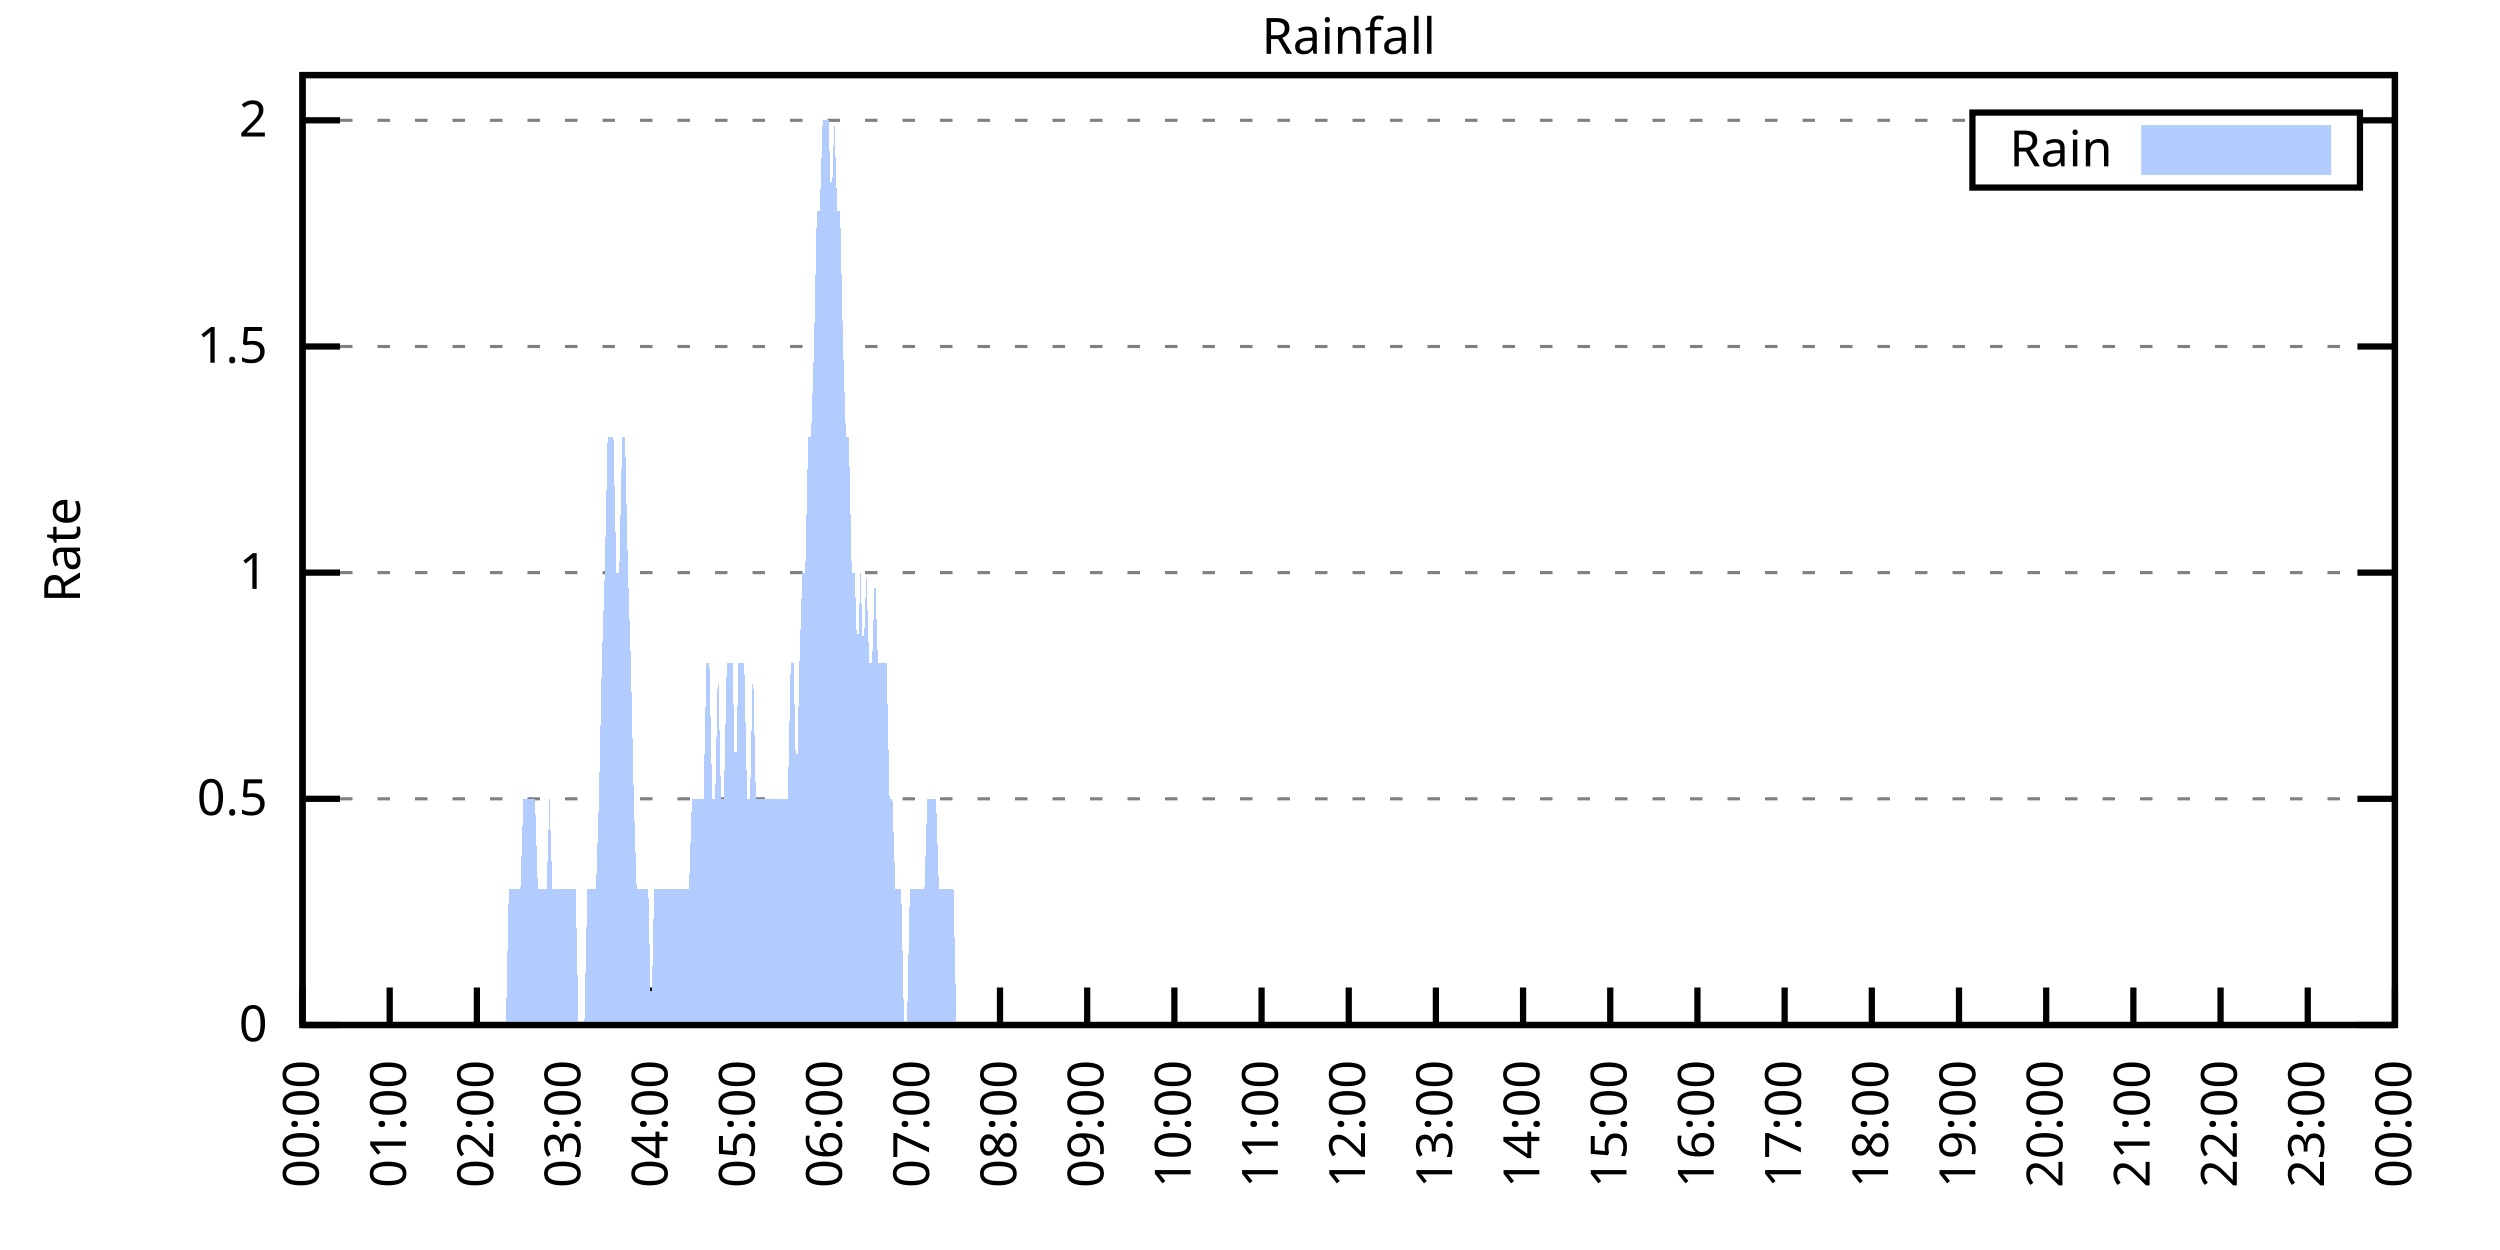
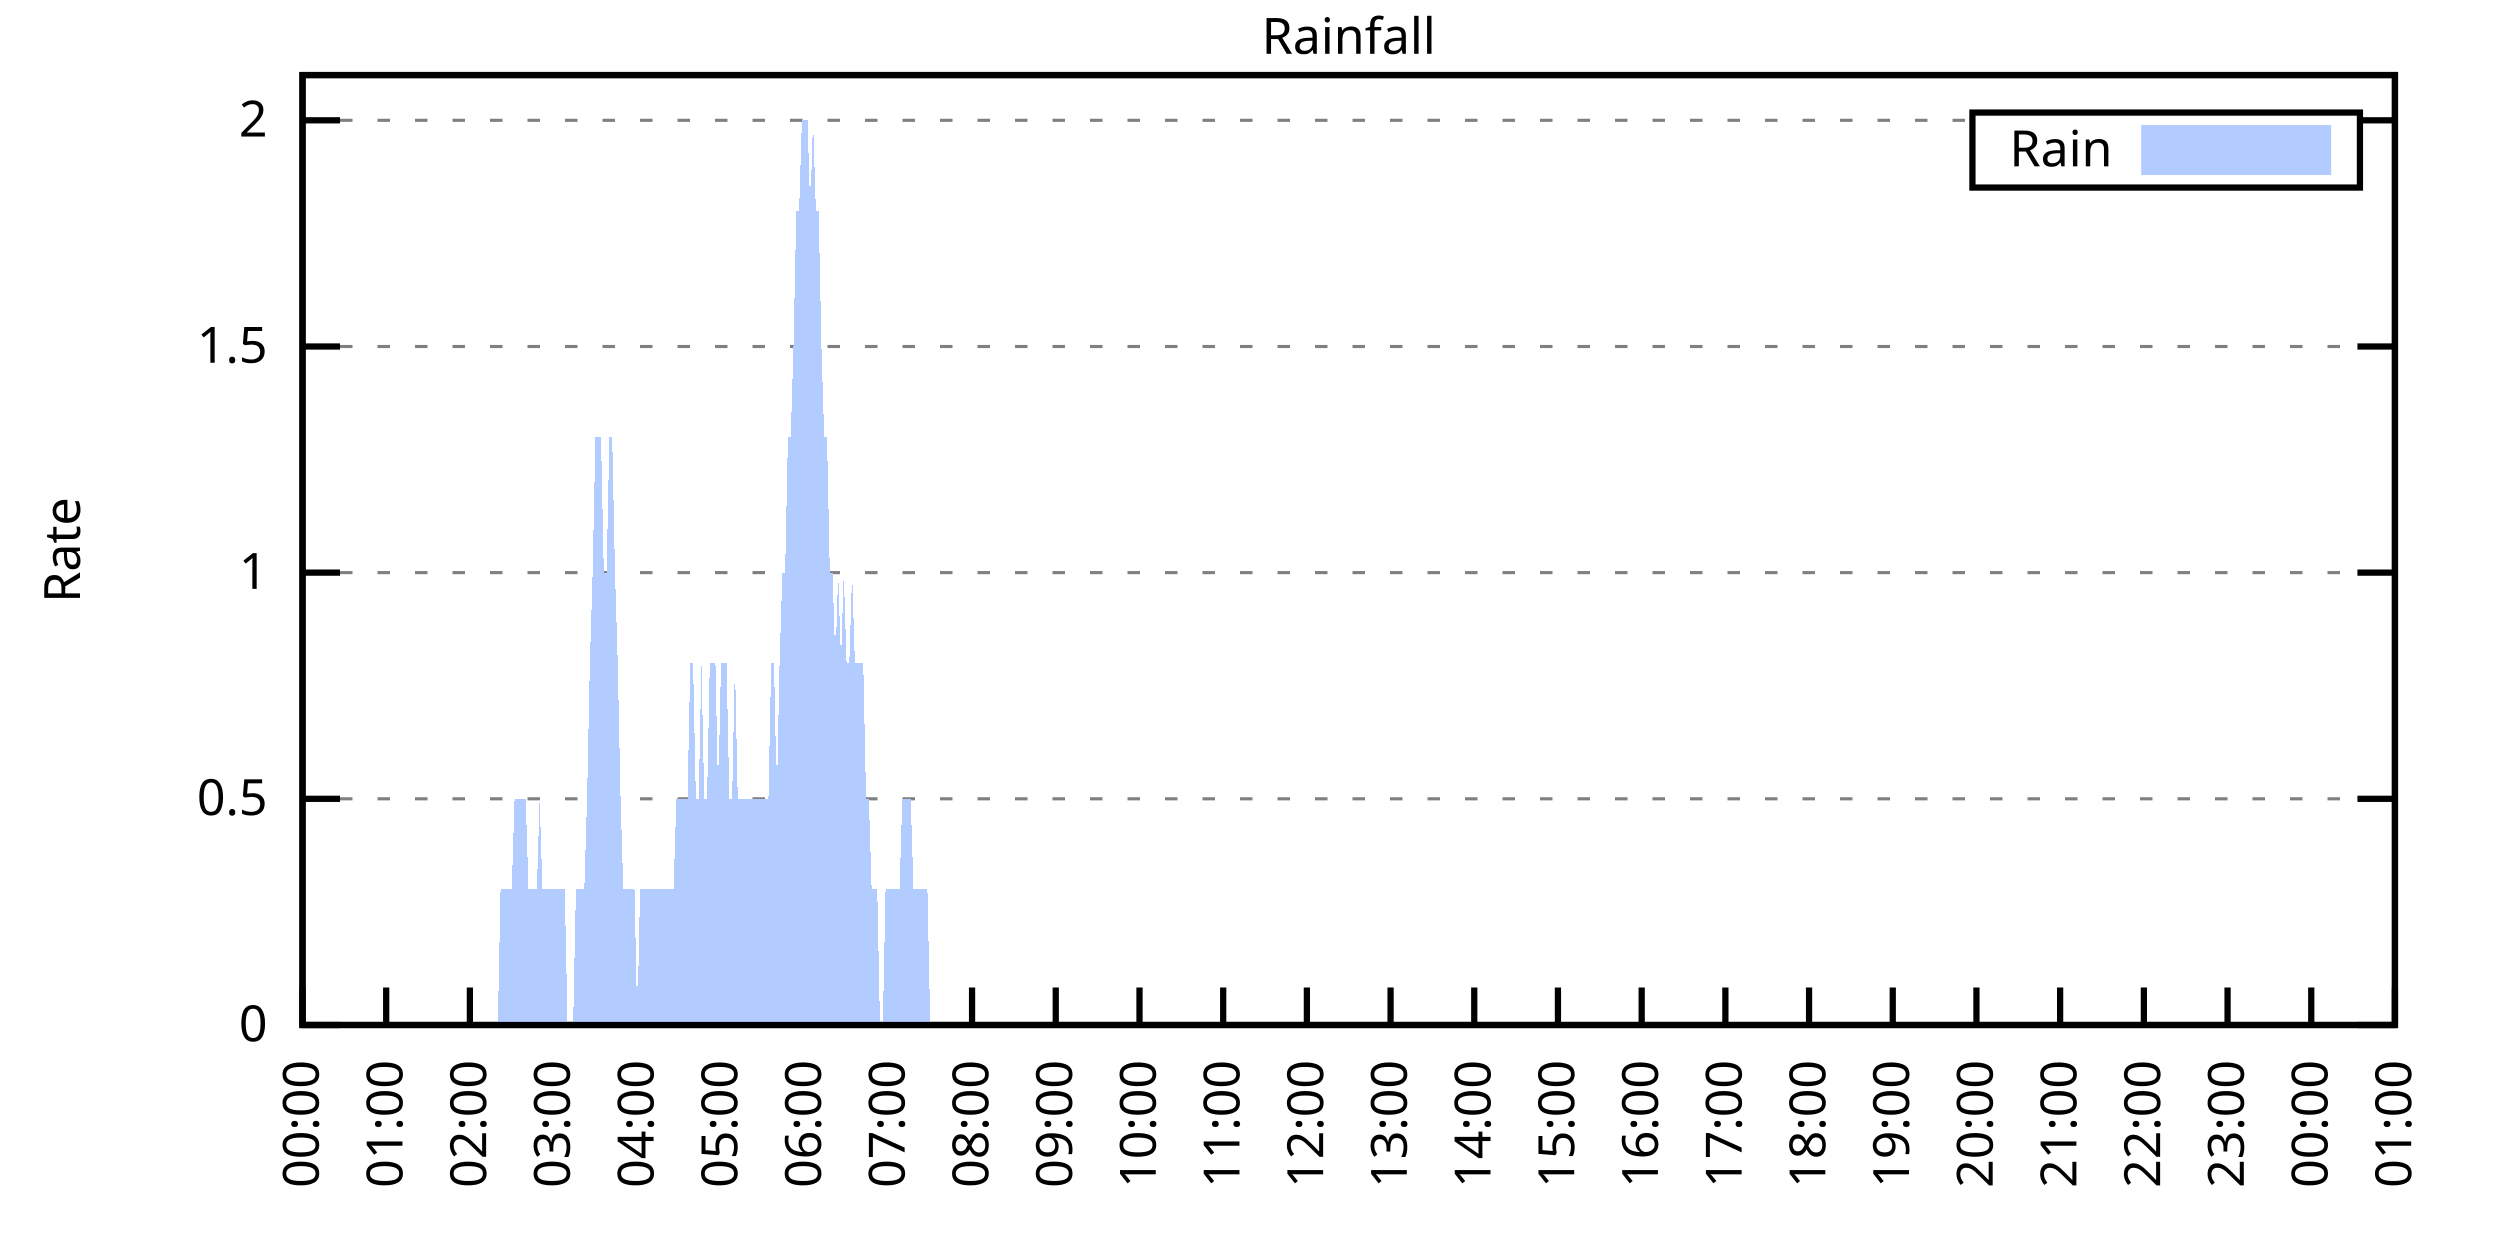
<svg xmlns="http://www.w3.org/2000/svg" xmlns:xlink="http://www.w3.org/1999/xlink" width="400" height="200" viewBox="0 0 400 200">
  <g id="gnuplot_canvas">
    <rect x="0" y="0" width="400" height="200" fill="none" />
    <defs>
      <circle id="gpDot" r="0.5" stroke-width="0.5" stroke="currentColor" />
      <path id="gpPt0" stroke-width="0.333" stroke="currentColor" d="M-1,0 h2 M0,-1 v2" />
      <path id="gpPt1" stroke-width="0.333" stroke="currentColor" d="M-1,-1 L1,1 M1,-1 L-1,1" />
      <path id="gpPt2" stroke-width="0.333" stroke="currentColor" d="M-1,0 L1,0 M0,-1 L0,1 M-1,-1 L1,1 M-1,1 L1,-1" />
      <rect id="gpPt3" stroke-width="0.333" stroke="currentColor" x="-1" y="-1" width="2" height="2" />
      <rect id="gpPt4" stroke-width="0.333" stroke="currentColor" fill="currentColor" x="-1" y="-1" width="2" height="2" />
      <circle id="gpPt5" stroke-width="0.333" stroke="currentColor" cx="0" cy="0" r="1" />
      <use xlink:href="#gpPt5" id="gpPt6" fill="currentColor" stroke="none" />
      <path id="gpPt7" stroke-width="0.333" stroke="currentColor" d="M0,-1.33 L-1.33,0.67 L1.33,0.67 z" />
      <use xlink:href="#gpPt7" id="gpPt8" fill="currentColor" stroke="none" />
      <use xlink:href="#gpPt7" id="gpPt9" stroke="currentColor" transform="rotate(180)" />
      <use xlink:href="#gpPt9" id="gpPt10" fill="currentColor" stroke="none" />
      <use xlink:href="#gpPt3" id="gpPt11" stroke="currentColor" transform="rotate(45)" />
      <use xlink:href="#gpPt11" id="gpPt12" fill="currentColor" stroke="none" />
      <path id="gpPt13" stroke-width="0.333" stroke="currentColor" d="M0,1.330 L1.265,0.411 L0.782,-1.067 L-0.782,-1.076 L-1.265,0.411 z" />
      <use xlink:href="#gpPt13" id="gpPt14" fill="currentColor" stroke="none" />
      <filter id="textbox" filterUnits="objectBoundingBox" x="0" y="0" height="1" width="1">
        <feFlood flood-color="white" flood-opacity="1" result="bgnd" />
        <feComposite in="SourceGraphic" in2="bgnd" operator="atop" />
      </filter>
      <filter id="greybox" filterUnits="objectBoundingBox" x="0" y="0" height="1" width="1">
        <feFlood flood-color="lightgrey" flood-opacity="1" result="grey" />
        <feComposite in="SourceGraphic" in2="grey" operator="atop" />
      </filter>
    </defs>
    <g fill="none" color="white" stroke="currentColor" stroke-width="1.00" stroke-linecap="butt" stroke-linejoin="miter">
</g>
    <g fill="none" color="black" stroke="currentColor" stroke-width="1.00" stroke-linecap="butt" stroke-linejoin="miter">
      <g stroke="none" shape-rendering="crispEdges">
        <polygon fill="rgb(255, 255, 255)" points="48.40,164.00 383.18,164.00 383.18,12.02 48.40,12.02 " />
      </g>
    </g>
    <g fill="none" color="black" stroke="currentColor" stroke-width="1.00" stroke-linecap="butt" stroke-linejoin="miter">
</g>
    <g fill="none" color="black" stroke="black" stroke-width="0.50" stroke-linecap="butt" stroke-linejoin="miter">
</g>
    <g fill="none" color="gray" stroke="currentColor" stroke-width="0.50" stroke-linecap="butt" stroke-linejoin="miter">
      <path stroke="gray" stroke-dasharray="2,4" class="gridline" d="M48.40,164.00 L383.19,164.00  " />
    </g>
    <g fill="none" color="gray" stroke="gray" stroke-width="1.00" stroke-linecap="butt" stroke-linejoin="miter">
</g>
    <g fill="none" color="black" stroke="currentColor" stroke-width="1.00" stroke-linecap="butt" stroke-linejoin="miter">
      <path stroke="black" d="M48.40,164.00 L54.40,164.00 M383.19,164.00 L377.19,164.00  " />
      <g transform="translate(42.80,166.60)" stroke="none" fill="black" font-family="Sans" font-size="8.00" text-anchor="end">
        <text>
          <tspan font-family="Sans"> 0</tspan>
        </text>
      </g>
    </g>
    <g fill="none" color="black" stroke="currentColor" stroke-width="1.00" stroke-linecap="butt" stroke-linejoin="miter">
</g>
    <g fill="none" color="black" stroke="black" stroke-width="0.50" stroke-linecap="butt" stroke-linejoin="miter">
</g>
    <g fill="none" color="gray" stroke="currentColor" stroke-width="0.50" stroke-linecap="butt" stroke-linejoin="miter">
      <path stroke="gray" stroke-dasharray="2,4" class="gridline" d="M48.40,127.81 L383.19,127.81  " />
    </g>
    <g fill="none" color="gray" stroke="gray" stroke-width="1.00" stroke-linecap="butt" stroke-linejoin="miter">
</g>
    <g fill="none" color="black" stroke="currentColor" stroke-width="1.00" stroke-linecap="butt" stroke-linejoin="miter">
      <path stroke="black" d="M48.40,127.81 L54.40,127.81 M383.19,127.81 L377.19,127.81  " />
      <g transform="translate(42.80,130.41)" stroke="none" fill="black" font-family="Sans" font-size="8.00" text-anchor="end">
        <text>
          <tspan font-family="Sans"> 0.5</tspan>
        </text>
      </g>
    </g>
    <g fill="none" color="black" stroke="currentColor" stroke-width="1.00" stroke-linecap="butt" stroke-linejoin="miter">
</g>
    <g fill="none" color="black" stroke="black" stroke-width="0.50" stroke-linecap="butt" stroke-linejoin="miter">
</g>
    <g fill="none" color="gray" stroke="currentColor" stroke-width="0.50" stroke-linecap="butt" stroke-linejoin="miter">
      <path stroke="gray" stroke-dasharray="2,4" class="gridline" d="M48.40,91.62 L383.19,91.62  " />
    </g>
    <g fill="none" color="gray" stroke="gray" stroke-width="1.00" stroke-linecap="butt" stroke-linejoin="miter">
</g>
    <g fill="none" color="black" stroke="currentColor" stroke-width="1.00" stroke-linecap="butt" stroke-linejoin="miter">
      <path stroke="black" d="M48.40,91.62 L54.40,91.62 M383.19,91.62 L377.19,91.62  " />
      <g transform="translate(42.80,94.22)" stroke="none" fill="black" font-family="Sans" font-size="8.00" text-anchor="end">
        <text>
          <tspan font-family="Sans"> 1</tspan>
        </text>
      </g>
    </g>
    <g fill="none" color="black" stroke="currentColor" stroke-width="1.00" stroke-linecap="butt" stroke-linejoin="miter">
</g>
    <g fill="none" color="black" stroke="black" stroke-width="0.50" stroke-linecap="butt" stroke-linejoin="miter">
</g>
    <g fill="none" color="gray" stroke="currentColor" stroke-width="0.50" stroke-linecap="butt" stroke-linejoin="miter">
      <path stroke="gray" stroke-dasharray="2,4" class="gridline" d="M48.40,55.44 L383.19,55.44  " />
    </g>
    <g fill="none" color="gray" stroke="gray" stroke-width="1.00" stroke-linecap="butt" stroke-linejoin="miter">
</g>
    <g fill="none" color="black" stroke="currentColor" stroke-width="1.00" stroke-linecap="butt" stroke-linejoin="miter">
      <path stroke="black" d="M48.40,55.44 L54.40,55.44 M383.19,55.44 L377.19,55.44  " />
      <g transform="translate(42.80,58.04)" stroke="none" fill="black" font-family="Sans" font-size="8.00" text-anchor="end">
        <text>
          <tspan font-family="Sans"> 1.5</tspan>
        </text>
      </g>
    </g>
    <g fill="none" color="black" stroke="currentColor" stroke-width="1.00" stroke-linecap="butt" stroke-linejoin="miter">
</g>
    <g fill="none" color="black" stroke="black" stroke-width="0.50" stroke-linecap="butt" stroke-linejoin="miter">
</g>
    <g fill="none" color="gray" stroke="currentColor" stroke-width="0.50" stroke-linecap="butt" stroke-linejoin="miter">
      <path stroke="gray" stroke-dasharray="2,4" class="gridline" d="M48.40,19.25 L315.59,19.25 M377.59,19.25 L383.19,19.25  " />
    </g>
    <g fill="none" color="gray" stroke="gray" stroke-width="1.00" stroke-linecap="butt" stroke-linejoin="miter">
</g>
    <g fill="none" color="black" stroke="currentColor" stroke-width="1.00" stroke-linecap="butt" stroke-linejoin="miter">
      <path stroke="black" d="M48.40,19.25 L54.40,19.25 M383.19,19.25 L377.19,19.25  " />
      <g transform="translate(42.80,21.85)" stroke="none" fill="black" font-family="Sans" font-size="8.00" text-anchor="end">
        <text>
          <tspan font-family="Sans"> 2</tspan>
        </text>
      </g>
    </g>
    <g fill="none" color="black" stroke="currentColor" stroke-width="1.00" stroke-linecap="butt" stroke-linejoin="miter">
      <path stroke="black" d="M48.40,164.00 L48.40,158.00  " />
      <g transform="translate(51.00,169.60) rotate(270.00)" stroke="none" fill="black" font-family="Sans" font-size="8.00" text-anchor="end">
        <text>
          <tspan font-family="Sans">00:00</tspan>
        </text>
      </g>
    </g>
    <g fill="none" color="black" stroke="currentColor" stroke-width="1.00" stroke-linecap="butt" stroke-linejoin="miter">
-       <path stroke="black" d="M62.35,164.00 L62.35,158.00  " />
-       <g transform="translate(64.95,169.60) rotate(270.00)" stroke="none" fill="black" font-family="Sans" font-size="8.00" text-anchor="end">
+       <path stroke="black" d="M61.79,164.00 L61.79,158.00  " />
+       <g transform="translate(64.39,169.60) rotate(270.00)" stroke="none" fill="black" font-family="Sans" font-size="8.00" text-anchor="end">
        <text>
          <tspan font-family="Sans">01:00</tspan>
        </text>
      </g>
    </g>
    <g fill="none" color="black" stroke="currentColor" stroke-width="1.00" stroke-linecap="butt" stroke-linejoin="miter">
-       <path stroke="black" d="M76.30,164.00 L76.30,158.00  " />
-       <g transform="translate(78.90,169.60) rotate(270.00)" stroke="none" fill="black" font-family="Sans" font-size="8.00" text-anchor="end">
+       <path stroke="black" d="M75.18,164.00 L75.18,158.00  " />
+       <g transform="translate(77.78,169.60) rotate(270.00)" stroke="none" fill="black" font-family="Sans" font-size="8.00" text-anchor="end">
        <text>
          <tspan font-family="Sans">02:00</tspan>
        </text>
      </g>
    </g>
    <g fill="none" color="black" stroke="currentColor" stroke-width="1.00" stroke-linecap="butt" stroke-linejoin="miter">
-       <path stroke="black" d="M90.25,164.00 L90.25,158.00  " />
-       <g transform="translate(92.85,169.60) rotate(270.00)" stroke="none" fill="black" font-family="Sans" font-size="8.00" text-anchor="end">
+       <path stroke="black" d="M88.57,164.00 L88.57,158.00  " />
+       <g transform="translate(91.17,169.60) rotate(270.00)" stroke="none" fill="black" font-family="Sans" font-size="8.00" text-anchor="end">
        <text>
          <tspan font-family="Sans">03:00</tspan>
        </text>
      </g>
    </g>
    <g fill="none" color="black" stroke="currentColor" stroke-width="1.00" stroke-linecap="butt" stroke-linejoin="miter">
-       <path stroke="black" d="M104.20,164.00 L104.20,158.00  " />
-       <g transform="translate(106.80,169.60) rotate(270.00)" stroke="none" fill="black" font-family="Sans" font-size="8.00" text-anchor="end">
+       <path stroke="black" d="M101.97,164.00 L101.97,158.00  " />
+       <g transform="translate(104.57,169.60) rotate(270.00)" stroke="none" fill="black" font-family="Sans" font-size="8.00" text-anchor="end">
        <text>
          <tspan font-family="Sans">04:00</tspan>
        </text>
      </g>
    </g>
    <g fill="none" color="black" stroke="currentColor" stroke-width="1.00" stroke-linecap="butt" stroke-linejoin="miter">
-       <path stroke="black" d="M118.15,164.00 L118.15,158.00  " />
-       <g transform="translate(120.75,169.60) rotate(270.00)" stroke="none" fill="black" font-family="Sans" font-size="8.00" text-anchor="end">
+       <path stroke="black" d="M115.36,164.00 L115.36,158.00  " />
+       <g transform="translate(117.96,169.60) rotate(270.00)" stroke="none" fill="black" font-family="Sans" font-size="8.00" text-anchor="end">
        <text>
          <tspan font-family="Sans">05:00</tspan>
        </text>
      </g>
    </g>
    <g fill="none" color="black" stroke="currentColor" stroke-width="1.00" stroke-linecap="butt" stroke-linejoin="miter">
-       <path stroke="black" d="M132.10,164.00 L132.10,158.00  " />
-       <g transform="translate(134.70,169.60) rotate(270.00)" stroke="none" fill="black" font-family="Sans" font-size="8.00" text-anchor="end">
+       <path stroke="black" d="M128.75,164.00 L128.75,158.00  " />
+       <g transform="translate(131.35,169.60) rotate(270.00)" stroke="none" fill="black" font-family="Sans" font-size="8.00" text-anchor="end">
        <text>
          <tspan font-family="Sans">06:00</tspan>
        </text>
      </g>
    </g>
    <g fill="none" color="black" stroke="currentColor" stroke-width="1.00" stroke-linecap="butt" stroke-linejoin="miter">
-       <path stroke="black" d="M146.05,164.00 L146.05,158.00  " />
-       <g transform="translate(148.65,169.60) rotate(270.00)" stroke="none" fill="black" font-family="Sans" font-size="8.00" text-anchor="end">
+       <path stroke="black" d="M142.14,164.00 L142.14,158.00  " />
+       <g transform="translate(144.74,169.60) rotate(270.00)" stroke="none" fill="black" font-family="Sans" font-size="8.00" text-anchor="end">
        <text>
          <tspan font-family="Sans">07:00</tspan>
        </text>
      </g>
    </g>
    <g fill="none" color="black" stroke="currentColor" stroke-width="1.00" stroke-linecap="butt" stroke-linejoin="miter">
-       <path stroke="black" d="M160.00,164.00 L160.00,158.00  " />
-       <g transform="translate(162.60,169.60) rotate(270.00)" stroke="none" fill="black" font-family="Sans" font-size="8.00" text-anchor="end">
+       <path stroke="black" d="M155.53,164.00 L155.53,158.00  " />
+       <g transform="translate(158.13,169.60) rotate(270.00)" stroke="none" fill="black" font-family="Sans" font-size="8.00" text-anchor="end">
        <text>
          <tspan font-family="Sans">08:00</tspan>
        </text>
      </g>
    </g>
    <g fill="none" color="black" stroke="currentColor" stroke-width="1.00" stroke-linecap="butt" stroke-linejoin="miter">
-       <path stroke="black" d="M173.95,164.00 L173.95,158.00  " />
-       <g transform="translate(176.55,169.60) rotate(270.00)" stroke="none" fill="black" font-family="Sans" font-size="8.00" text-anchor="end">
+       <path stroke="black" d="M168.92,164.00 L168.92,158.00  " />
+       <g transform="translate(171.52,169.60) rotate(270.00)" stroke="none" fill="black" font-family="Sans" font-size="8.00" text-anchor="end">
        <text>
          <tspan font-family="Sans">09:00</tspan>
        </text>
      </g>
    </g>
    <g fill="none" color="black" stroke="currentColor" stroke-width="1.00" stroke-linecap="butt" stroke-linejoin="miter">
-       <path stroke="black" d="M187.90,164.00 L187.90,158.00  " />
-       <g transform="translate(190.50,169.60) rotate(270.00)" stroke="none" fill="black" font-family="Sans" font-size="8.00" text-anchor="end">
+       <path stroke="black" d="M182.32,164.00 L182.32,158.00  " />
+       <g transform="translate(184.92,169.60) rotate(270.00)" stroke="none" fill="black" font-family="Sans" font-size="8.00" text-anchor="end">
        <text>
          <tspan font-family="Sans">10:00</tspan>
        </text>
      </g>
    </g>
    <g fill="none" color="black" stroke="currentColor" stroke-width="1.00" stroke-linecap="butt" stroke-linejoin="miter">
-       <path stroke="black" d="M201.85,164.00 L201.85,158.00  " />
-       <g transform="translate(204.45,169.60) rotate(270.00)" stroke="none" fill="black" font-family="Sans" font-size="8.00" text-anchor="end">
+       <path stroke="black" d="M195.71,164.00 L195.71,158.00  " />
+       <g transform="translate(198.31,169.60) rotate(270.00)" stroke="none" fill="black" font-family="Sans" font-size="8.00" text-anchor="end">
        <text>
          <tspan font-family="Sans">11:00</tspan>
        </text>
      </g>
    </g>
    <g fill="none" color="black" stroke="currentColor" stroke-width="1.00" stroke-linecap="butt" stroke-linejoin="miter">
-       <path stroke="black" d="M215.80,164.00 L215.80,158.00  " />
-       <g transform="translate(218.40,169.60) rotate(270.00)" stroke="none" fill="black" font-family="Sans" font-size="8.00" text-anchor="end">
+       <path stroke="black" d="M209.10,164.00 L209.10,158.00  " />
+       <g transform="translate(211.70,169.60) rotate(270.00)" stroke="none" fill="black" font-family="Sans" font-size="8.00" text-anchor="end">
        <text>
          <tspan font-family="Sans">12:00</tspan>
        </text>
      </g>
    </g>
    <g fill="none" color="black" stroke="currentColor" stroke-width="1.00" stroke-linecap="butt" stroke-linejoin="miter">
-       <path stroke="black" d="M229.74,164.00 L229.74,158.00  " />
-       <g transform="translate(232.34,169.60) rotate(270.00)" stroke="none" fill="black" font-family="Sans" font-size="8.00" text-anchor="end">
+       <path stroke="black" d="M222.49,164.00 L222.49,158.00  " />
+       <g transform="translate(225.09,169.60) rotate(270.00)" stroke="none" fill="black" font-family="Sans" font-size="8.00" text-anchor="end">
        <text>
          <tspan font-family="Sans">13:00</tspan>
        </text>
      </g>
    </g>
    <g fill="none" color="black" stroke="currentColor" stroke-width="1.00" stroke-linecap="butt" stroke-linejoin="miter">
-       <path stroke="black" d="M243.69,164.00 L243.69,158.00  " />
-       <g transform="translate(246.29,169.60) rotate(270.00)" stroke="none" fill="black" font-family="Sans" font-size="8.00" text-anchor="end">
+       <path stroke="black" d="M235.88,164.00 L235.88,158.00  " />
+       <g transform="translate(238.48,169.60) rotate(270.00)" stroke="none" fill="black" font-family="Sans" font-size="8.00" text-anchor="end">
        <text>
          <tspan font-family="Sans">14:00</tspan>
        </text>
      </g>
    </g>
    <g fill="none" color="black" stroke="currentColor" stroke-width="1.00" stroke-linecap="butt" stroke-linejoin="miter">
-       <path stroke="black" d="M257.64,164.00 L257.64,158.00  " />
-       <g transform="translate(260.24,169.60) rotate(270.00)" stroke="none" fill="black" font-family="Sans" font-size="8.00" text-anchor="end">
+       <path stroke="black" d="M249.27,164.00 L249.27,158.00  " />
+       <g transform="translate(251.87,169.60) rotate(270.00)" stroke="none" fill="black" font-family="Sans" font-size="8.00" text-anchor="end">
        <text>
          <tspan font-family="Sans">15:00</tspan>
        </text>
      </g>
    </g>
    <g fill="none" color="black" stroke="currentColor" stroke-width="1.00" stroke-linecap="butt" stroke-linejoin="miter">
-       <path stroke="black" d="M271.59,164.00 L271.59,158.00  " />
-       <g transform="translate(274.19,169.60) rotate(270.00)" stroke="none" fill="black" font-family="Sans" font-size="8.00" text-anchor="end">
+       <path stroke="black" d="M262.67,164.00 L262.67,158.00  " />
+       <g transform="translate(265.27,169.60) rotate(270.00)" stroke="none" fill="black" font-family="Sans" font-size="8.00" text-anchor="end">
        <text>
          <tspan font-family="Sans">16:00</tspan>
        </text>
      </g>
    </g>
    <g fill="none" color="black" stroke="currentColor" stroke-width="1.00" stroke-linecap="butt" stroke-linejoin="miter">
-       <path stroke="black" d="M285.54,164.00 L285.54,158.00  " />
-       <g transform="translate(288.14,169.60) rotate(270.00)" stroke="none" fill="black" font-family="Sans" font-size="8.00" text-anchor="end">
+       <path stroke="black" d="M276.06,164.00 L276.06,158.00  " />
+       <g transform="translate(278.66,169.60) rotate(270.00)" stroke="none" fill="black" font-family="Sans" font-size="8.00" text-anchor="end">
        <text>
          <tspan font-family="Sans">17:00</tspan>
        </text>
      </g>
    </g>
    <g fill="none" color="black" stroke="currentColor" stroke-width="1.00" stroke-linecap="butt" stroke-linejoin="miter">
-       <path stroke="black" d="M299.49,164.00 L299.49,158.00  " />
-       <g transform="translate(302.09,169.60) rotate(270.00)" stroke="none" fill="black" font-family="Sans" font-size="8.00" text-anchor="end">
+       <path stroke="black" d="M289.45,164.00 L289.45,158.00  " />
+       <g transform="translate(292.05,169.60) rotate(270.00)" stroke="none" fill="black" font-family="Sans" font-size="8.00" text-anchor="end">
        <text>
          <tspan font-family="Sans">18:00</tspan>
        </text>
      </g>
    </g>
    <g fill="none" color="black" stroke="currentColor" stroke-width="1.00" stroke-linecap="butt" stroke-linejoin="miter">
-       <path stroke="black" d="M313.44,164.00 L313.44,158.00  " />
-       <g transform="translate(316.04,169.60) rotate(270.00)" stroke="none" fill="black" font-family="Sans" font-size="8.00" text-anchor="end">
+       <path stroke="black" d="M302.84,164.00 L302.84,158.00  " />
+       <g transform="translate(305.44,169.60) rotate(270.00)" stroke="none" fill="black" font-family="Sans" font-size="8.00" text-anchor="end">
        <text>
          <tspan font-family="Sans">19:00</tspan>
        </text>
      </g>
    </g>
    <g fill="none" color="black" stroke="currentColor" stroke-width="1.00" stroke-linecap="butt" stroke-linejoin="miter">
-       <path stroke="black" d="M327.39,164.00 L327.39,158.00  " />
-       <g transform="translate(329.99,169.60) rotate(270.00)" stroke="none" fill="black" font-family="Sans" font-size="8.00" text-anchor="end">
+       <path stroke="black" d="M316.23,164.00 L316.23,158.00  " />
+       <g transform="translate(318.83,169.60) rotate(270.00)" stroke="none" fill="black" font-family="Sans" font-size="8.00" text-anchor="end">
        <text>
          <tspan font-family="Sans">20:00</tspan>
        </text>
      </g>
    </g>
    <g fill="none" color="black" stroke="currentColor" stroke-width="1.00" stroke-linecap="butt" stroke-linejoin="miter">
-       <path stroke="black" d="M341.34,164.00 L341.34,158.00  " />
-       <g transform="translate(343.94,169.60) rotate(270.00)" stroke="none" fill="black" font-family="Sans" font-size="8.00" text-anchor="end">
+       <path stroke="black" d="M329.62,164.00 L329.62,158.00  " />
+       <g transform="translate(332.22,169.60) rotate(270.00)" stroke="none" fill="black" font-family="Sans" font-size="8.00" text-anchor="end">
        <text>
          <tspan font-family="Sans">21:00</tspan>
        </text>
      </g>
    </g>
    <g fill="none" color="black" stroke="currentColor" stroke-width="1.00" stroke-linecap="butt" stroke-linejoin="miter">
-       <path stroke="black" d="M355.29,164.00 L355.29,158.00  " />
-       <g transform="translate(357.89,169.60) rotate(270.00)" stroke="none" fill="black" font-family="Sans" font-size="8.00" text-anchor="end">
+       <path stroke="black" d="M343.02,164.00 L343.02,158.00  " />
+       <g transform="translate(345.62,169.60) rotate(270.00)" stroke="none" fill="black" font-family="Sans" font-size="8.00" text-anchor="end">
        <text>
          <tspan font-family="Sans">22:00</tspan>
        </text>
      </g>
    </g>
    <g fill="none" color="black" stroke="currentColor" stroke-width="1.00" stroke-linecap="butt" stroke-linejoin="miter">
-       <path stroke="black" d="M369.24,164.00 L369.24,158.00  " />
-       <g transform="translate(371.84,169.60) rotate(270.00)" stroke="none" fill="black" font-family="Sans" font-size="8.00" text-anchor="end">
+       <path stroke="black" d="M356.41,164.00 L356.41,158.00  " />
+       <g transform="translate(359.01,169.60) rotate(270.00)" stroke="none" fill="black" font-family="Sans" font-size="8.00" text-anchor="end">
        <text>
          <tspan font-family="Sans">23:00</tspan>
+         </text>
+       </g>
+     </g>
+     <g fill="none" color="black" stroke="currentColor" stroke-width="1.00" stroke-linecap="butt" stroke-linejoin="miter">
+       <path stroke="black" d="M369.80,164.00 L369.80,158.00  " />
+       <g transform="translate(372.40,169.60) rotate(270.00)" stroke="none" fill="black" font-family="Sans" font-size="8.00" text-anchor="end">
+         <text>
+           <tspan font-family="Sans">00:00</tspan>
        </text>
      </g>
    </g>
    <g fill="none" color="black" stroke="currentColor" stroke-width="1.00" stroke-linecap="butt" stroke-linejoin="miter">
      <path stroke="black" d="M383.19,164.00 L383.19,158.00  " />
      <g transform="translate(385.79,169.60) rotate(270.00)" stroke="none" fill="black" font-family="Sans" font-size="8.00" text-anchor="end">
        <text>
-           <tspan font-family="Sans">00:00</tspan>
+           <tspan font-family="Sans">01:00</tspan>
        </text>
      </g>
    </g>
    <g fill="none" color="black" stroke="currentColor" stroke-width="1.00" stroke-linecap="butt" stroke-linejoin="miter">
</g>
    <g fill="none" color="black" stroke="currentColor" stroke-width="1.00" stroke-linecap="butt" stroke-linejoin="miter">
      <path stroke="black" d="M48.40,12.01 L48.40,164.00 L383.19,164.00 L383.19,12.01 L48.40,12.01 Z  " />
    </g>
    <g fill="none" color="black" stroke="currentColor" stroke-width="1.00" stroke-linecap="butt" stroke-linejoin="miter">
</g>
    <g fill="none" color="black" stroke="currentColor" stroke-width="1.00" stroke-linecap="butt" stroke-linejoin="miter">
      <path stroke="black" d="M315.59,30.01 L315.59,18.01 L377.59,18.01 L377.59,30.01 L315.59,30.01 Z  " />
    </g>
    <g id="Rainfall_plot_1">
      <g fill="none" color="white" stroke="black" stroke-width="2.00" stroke-linecap="butt" stroke-linejoin="miter">
</g>
      <g fill="none" color="black" stroke="currentColor" stroke-width="2.00" stroke-linecap="butt" stroke-linejoin="miter">
        <g transform="translate(337.99,26.61)" stroke="none" fill="black" font-family="Sans" font-size="8.00" text-anchor="end">
          <text>
            <tspan font-family="Sans">Rain</tspan>
          </text>
        </g>
      </g>
      <g fill="none" color="black" stroke="currentColor" stroke-width="2.00" stroke-linecap="butt" stroke-linejoin="miter">
        <g stroke="none" shape-rendering="crispEdges">
          <polygon fill="rgb(178, 204, 255)" points="343.59,27.01 371.99,27.01 371.99,21.01 343.59,21.01 " />
        </g>
        <path stroke="rgb(178, 204, 255)" d="M343.59,27.01 L371.99,27.01 L371.99,21.01 L343.59,21.01 L343.59,27.01 Z  " />
      </g>
      <g fill="none" color="black" stroke="currentColor" stroke-width="2.00" stroke-linecap="butt" stroke-linejoin="miter">
        <g stroke="none" shape-rendering="crispEdges">
-           <polygon fill="rgb(178, 204, 255)" points="48.86,164.00 49.33,164.00 49.79,164.00 50.26,164.00 50.72,164.00 51.19,164.00 51.65,164.00 52.12,164.00 52.58,164.00 53.05,164.00 53.51,164.00 53.98,164.00 54.44,164.00 54.91,164.00 55.37,164.00 55.84,164.00 56.30,164.00 56.77,164.00 57.23,164.00 57.70,164.00 58.16,164.00 58.63,164.00 59.09,164.00 59.56,164.00 60.02,164.00 60.49,164.00 60.95,164.00 61.42,164.00 61.88,164.00 62.35,164.00 62.81,164.00 63.28,164.00 63.74,164.00 64.21,164.00 64.67,164.00 65.14,164.00 65.60,164.00 66.07,164.00 66.53,164.00 67.00,164.00 67.46,164.00 67.93,164.00 68.39,164.00 68.86,164.00 69.32,164.00 69.79,164.00 70.25,164.00 70.72,164.00 71.18,164.00 71.65,164.00 72.11,164.00 72.58,164.00 73.04,164.00 73.51,164.00 73.97,164.00 74.44,164.00 74.90,164.00 75.37,164.00 75.83,164.00 76.30,164.00 76.76,164.00 77.23,164.00 77.69,164.00 78.16,164.00 78.62,164.00 79.09,164.00 79.55,164.00 80.02,164.00 80.48,164.00 80.95,164.00 81.41,142.29 81.88,142.29 82.34,142.29 82.81,142.29 83.27,142.29 83.74,127.81 84.20,127.81 84.67,127.81 85.13,127.81 85.60,127.81 86.06,142.29 86.53,142.29 86.99,142.29 87.46,142.29 87.92,127.81 88.39,142.29 88.85,142.29 89.32,142.29 89.78,142.29 90.25,142.29 90.71,142.29 91.18,142.29 91.64,142.29 92.11,142.29 92.57,164.00 93.04,164.00 93.50,164.00 93.97,142.29 94.43,142.29 94.90,142.29 95.36,142.29 95.83,127.81 96.29,106.10 96.76,91.62 97.22,69.91 97.69,69.91 98.15,69.91 98.62,91.62 99.08,91.62 99.55,69.91 100.01,69.91 100.48,91.62 100.94,106.10 101.41,127.81 101.87,142.29 102.34,142.29 102.80,142.29 103.27,142.29 103.73,142.29 104.20,164.00 104.66,142.29 105.13,142.29 105.59,142.29 106.06,142.29 106.52,142.29 106.99,142.29 107.45,142.29 107.92,142.29 108.38,142.29 108.85,142.29 109.31,142.29 109.78,142.29 110.24,142.29 110.71,127.81 111.17,127.81 111.64,127.81 112.10,127.81 112.57,127.81 113.03,106.10 113.50,106.10 113.96,127.81 114.43,127.81 114.89,106.10 115.36,127.81 115.82,127.81 116.29,106.10 116.75,106.10 117.22,106.10 117.68,127.81 118.15,106.10 118.61,106.10 119.08,106.10 119.54,127.81 120.01,127.81 120.47,106.10 120.94,127.81 121.40,127.81 121.87,127.81 122.33,127.81 122.80,127.81 123.26,127.81 123.73,127.81 124.19,127.81 124.66,127.81 125.12,127.81 125.59,127.81 126.05,127.81 126.52,106.10 126.98,106.10 127.45,127.81 127.91,106.10 128.38,91.62 128.84,91.62 129.31,69.91 129.77,69.91 130.24,55.44 130.70,33.72 131.17,33.72 131.63,19.25 132.10,19.25 132.56,19.25 133.03,33.72 133.49,19.25 133.96,33.72 134.42,33.72 134.89,55.44 135.35,69.91 135.82,69.91 136.28,91.62 136.75,91.62 137.21,106.10 137.68,91.62 138.14,106.10 138.61,91.62 139.07,106.10 139.54,106.10 140.00,91.62 140.47,106.10 140.93,106.10 141.40,106.10 141.86,106.10 142.33,127.81 142.79,127.81 143.26,142.29 143.72,142.29 144.19,142.29 144.65,164.00 145.12,164.00 145.58,142.29 146.05,142.29 146.51,142.29 146.98,142.29 147.44,142.29 147.91,142.29 148.37,127.81 148.84,127.81 149.30,127.81 149.77,127.81 150.23,142.29 150.70,142.29 151.16,142.29 151.63,142.29 152.09,142.29 152.56,142.29 153.02,164.00 153.49,164.00 153.95,164.00 154.42,164.00 154.88,164.00 155.35,164.00 155.81,164.00 156.28,164.00 156.74,164.00 157.21,164.00 157.67,164.00 158.14,164.00 158.60,164.00 159.07,164.00 159.53,164.00 160.00,164.00 160.46,164.00 160.93,164.00 161.39,164.00 161.86,164.00 162.32,164.00 162.79,164.00 163.25,164.00 163.72,164.00 164.18,164.00 164.65,164.00 165.11,164.00 165.58,164.00 166.04,164.00 166.51,164.00 166.97,164.00 167.44,164.00 167.90,164.00 168.37,164.00 168.83,164.00 169.30,164.00 169.76,164.00 170.23,164.00 170.69,164.00 171.16,164.00 171.62,164.00 172.09,164.00 172.55,164.00 173.02,164.00 173.48,164.00 173.95,164.00 174.41,164.00 174.88,164.00 175.34,164.00 175.81,164.00 176.27,164.00 176.74,164.00 177.20,164.00 177.67,164.00 178.13,164.00 178.60,164.00 179.06,164.00 179.53,164.00 179.99,164.00 180.46,164.00 180.92,164.00 181.39,164.00 181.85,164.00 182.32,164.00 182.78,164.00 183.25,164.00 183.71,164.00 184.18,164.00 184.64,164.00 185.11,164.00 185.57,164.00 186.04,164.00 186.50,164.00 186.97,164.00 187.43,164.00 187.90,164.00 188.36,164.00 188.83,164.00 189.29,164.00 189.76,164.00 190.22,164.00 190.69,164.00 191.15,164.00 191.62,164.00 192.08,164.00 192.55,164.00 193.01,164.00 193.48,164.00 193.94,164.00 194.41,164.00 194.87,164.00 195.34,164.00 195.80,164.00 196.27,164.00 196.73,164.00 197.20,164.00 197.66,164.00 198.13,164.00 198.59,164.00 199.06,164.00 199.52,164.00 199.99,164.00 200.45,164.00 200.92,164.00 201.38,164.00 201.85,164.00 202.31,164.00 202.78,164.00 203.24,164.00 203.71,164.00 204.17,164.00 204.64,164.00 205.10,164.00 205.57,164.00 206.03,164.00 206.50,164.00 206.96,164.00 207.43,164.00 207.89,164.00 208.36,164.00 208.82,164.00 209.29,164.00 209.75,164.00 210.22,164.00 210.68,164.00 211.15,164.00 211.61,164.00 212.08,164.00 212.54,164.00 213.01,164.00 213.47,164.00 213.94,164.00 214.40,164.00 214.87,164.00 215.33,164.00 215.80,164.00 216.26,164.00 216.72,164.00 217.19,164.00 217.65,164.00 218.12,164.00 218.58,164.00 219.05,164.00 219.51,164.00 219.98,164.00 220.44,164.00 220.91,164.00 221.37,164.00 221.84,164.00 222.30,164.00 222.77,164.00 223.23,164.00 223.70,164.00 224.16,164.00 224.63,164.00 225.09,164.00 225.56,164.00 226.02,164.00 226.49,164.00 226.95,164.00 227.42,164.00 227.88,164.00 228.35,164.00 228.81,164.00 229.28,164.00 229.74,164.00 230.21,164.00 230.67,164.00 231.14,164.00 231.60,164.00 232.07,164.00 232.53,164.00 233.00,164.00 233.46,164.00 233.93,164.00 234.39,164.00 234.86,164.00 235.32,164.00 235.79,164.00 236.25,164.00 236.72,164.00 237.18,164.00 237.65,164.00 238.11,164.00 238.58,164.00 239.04,164.00 239.51,164.00 239.97,164.00 240.44,164.00 240.90,164.00 241.37,164.00 241.83,164.00 242.30,164.00 242.76,164.00 243.23,164.00 243.69,164.00 244.16,164.00 244.62,164.00 245.09,164.00 245.55,164.00 246.02,164.00 246.48,164.00 246.95,164.00 247.41,164.00 247.88,164.00 248.34,164.00 248.81,164.00 249.27,164.00 249.74,164.00 250.20,164.00 250.67,164.00 251.13,164.00 251.60,164.00 252.06,164.00 252.53,164.00 252.99,164.00 253.46,164.00 253.92,164.00 254.39,164.00 254.85,164.00 255.32,164.00 255.78,164.00 256.25,164.00 256.71,164.00 257.18,164.00 257.64,164.00 258.11,164.00 258.57,164.00 259.04,164.00 259.50,164.00 259.97,164.00 260.43,164.00 260.90,164.00 261.36,164.00 261.83,164.00 262.29,164.00 262.76,164.00 263.22,164.00 263.69,164.00 264.15,164.00 264.62,164.00 265.08,164.00 265.55,164.00 266.01,164.00 266.48,164.00 266.94,164.00 267.41,164.00 267.87,164.00 268.34,164.00 268.80,164.00 269.27,164.00 269.73,164.00 270.20,164.00 270.66,164.00 271.13,164.00 271.59,164.00 272.06,164.00 272.52,164.00 272.99,164.00 273.45,164.00 273.92,164.00 274.38,164.00 274.85,164.00 275.31,164.00 275.78,164.00 276.24,164.00 276.71,164.00 277.17,164.00 277.64,164.00 278.10,164.00 278.57,164.00 279.03,164.00 279.50,164.00 279.96,164.00 280.43,164.00 280.89,164.00 281.36,164.00 281.82,164.00 282.29,164.00 282.75,164.00 283.22,164.00 283.68,164.00 284.15,164.00 284.61,164.00 285.08,164.00 285.54,164.00 286.01,164.00 286.47,164.00 286.94,164.00 287.40,164.00 287.87,164.00 288.33,164.00 288.80,164.00 289.26,164.00 289.73,164.00 290.19,164.00 290.66,164.00 291.12,164.00 291.59,164.00 292.05,164.00 292.52,164.00 292.98,164.00 293.45,164.00 293.91,164.00 294.38,164.00 294.84,164.00 295.31,164.00 295.77,164.00 296.24,164.00 296.70,164.00 297.17,164.00 297.63,164.00 298.10,164.00 298.56,164.00 299.03,164.00 299.49,164.00 299.96,164.00 300.42,164.00 300.89,164.00 301.35,164.00 301.82,164.00 302.28,164.00 302.75,164.00 303.21,164.00 303.68,164.00 304.14,164.00 304.61,164.00 305.07,164.00 305.54,164.00 306.00,164.00 306.47,164.00 306.93,164.00 307.40,164.00 307.86,164.00 308.33,164.00 308.79,164.00 309.26,164.00 309.72,164.00 310.19,164.00 310.65,164.00 311.12,164.00 311.58,164.00 312.05,164.00 312.51,164.00 312.98,164.00 313.44,164.00 313.91,164.00 314.37,164.00 314.84,164.00 315.30,164.00 315.77,164.00 316.23,164.00 316.70,164.00 317.16,164.00 317.63,164.00 318.09,164.00 318.56,164.00 319.02,164.00 319.49,164.00 319.95,164.00 320.42,164.00 320.88,164.00 321.35,164.00 321.81,164.00 322.28,164.00 322.74,164.00 323.21,164.00 323.67,164.00 324.14,164.00 324.60,164.00 325.07,164.00 325.53,164.00 326.00,164.00 326.46,164.00 326.93,164.00 327.39,164.00 327.86,164.00 328.32,164.00 328.79,164.00 329.25,164.00 329.72,164.00 330.18,164.00 330.65,164.00 331.11,164.00 331.58,164.00 332.04,164.00 332.51,164.00 332.97,164.00 333.44,164.00 333.90,164.00 334.37,164.00 334.83,164.00 335.30,164.00 335.76,164.00 336.23,164.00 336.69,164.00 337.16,164.00 337.62,164.00 338.09,164.00 338.55,164.00 339.02,164.00 339.48,164.00 339.95,164.00 340.41,164.00 340.88,164.00 341.34,164.00 341.81,164.00 342.27,164.00 342.74,164.00 343.20,164.00 343.67,164.00 344.13,164.00 344.60,164.00 345.06,164.00 345.53,164.00 345.99,164.00 346.46,164.00 346.92,164.00 347.39,164.00 347.85,164.00 348.32,164.00 348.78,164.00 349.25,164.00 349.71,164.00 350.18,164.00 350.64,164.00 351.11,164.00 351.57,164.00 352.04,164.00 352.50,164.00 352.97,164.00 353.43,164.00 353.90,164.00 354.36,164.00 354.83,164.00 355.29,164.00 355.76,164.00 356.22,164.00 356.69,164.00 357.15,164.00 357.62,164.00 358.08,164.00 358.55,164.00 359.01,164.00 359.48,164.00 359.94,164.00 360.41,164.00 360.87,164.00 361.34,164.00 361.80,164.00 362.27,164.00 362.73,164.00 363.20,164.00 363.66,164.00 364.13,164.00 364.59,164.00 365.06,164.00 365.52,164.00 365.99,164.00 366.45,164.00 366.92,164.00 367.38,164.00 367.85,164.00 368.31,164.00 368.78,164.00 369.24,164.00 369.71,164.00 370.17,164.00 370.64,164.00 371.10,164.00 371.57,164.00 372.03,164.00 372.50,164.00 372.96,164.00 373.43,164.00 373.89,164.00 374.36,164.00 374.82,164.00 375.29,164.00 375.75,164.00 376.22,164.00 376.68,164.00 377.15,164.00 377.61,164.00 378.08,164.00 378.54,164.00 379.01,164.00 379.47,164.00 379.94,164.00 380.40,164.00 380.87,164.00 381.33,164.00 381.80,164.00 382.26,164.00 382.73,164.00 383.19,164.00 383.19,164.00 48.86,164.00 " />
+           <polygon fill="rgb(178, 204, 255)" points="51.97,164.00 52.42,164.00 52.86,164.00 53.31,164.00 53.76,164.00 54.20,164.00 54.65,164.00 55.10,164.00 55.54,164.00 55.99,164.00 56.43,164.00 56.88,164.00 57.33,164.00 57.77,164.00 58.22,164.00 58.67,164.00 59.11,164.00 59.56,164.00 60.01,164.00 60.45,164.00 60.90,164.00 61.35,164.00 61.79,164.00 62.24,164.00 62.68,164.00 63.13,164.00 63.58,164.00 64.02,164.00 64.47,164.00 64.92,164.00 65.36,164.00 65.81,164.00 66.26,164.00 66.70,164.00 67.15,164.00 67.59,164.00 68.04,164.00 68.49,164.00 68.93,164.00 69.38,164.00 69.83,164.00 70.27,164.00 70.72,164.00 71.17,164.00 71.61,164.00 72.06,164.00 72.50,164.00 72.95,164.00 73.40,164.00 73.84,164.00 74.29,164.00 74.74,164.00 75.18,164.00 75.63,164.00 76.08,164.00 76.52,164.00 76.97,164.00 77.42,164.00 77.86,164.00 78.31,164.00 78.75,164.00 79.20,164.00 79.65,164.00 80.09,142.29 80.54,142.29 80.99,142.29 81.43,142.29 81.88,142.29 82.33,127.81 82.77,127.81 83.22,127.81 83.66,127.81 84.11,127.81 84.56,142.29 85.00,142.29 85.45,142.29 85.90,142.29 86.34,127.81 86.79,142.29 87.24,142.29 87.68,142.29 88.13,142.29 88.57,142.29 89.02,142.29 89.47,142.29 89.91,142.29 90.36,142.29 90.81,164.00 91.25,164.00 91.70,164.00 92.15,142.29 92.59,142.29 93.04,142.29 93.49,142.29 93.93,127.81 94.38,106.10 94.82,91.62 95.27,69.91 95.72,69.91 96.16,69.91 96.61,91.62 97.06,91.62 97.50,69.91 97.95,69.91 98.40,91.62 98.84,106.10 99.29,127.81 99.73,142.29 100.18,142.29 100.63,142.29 101.07,142.29 101.52,142.29 101.97,164.00 102.41,142.29 102.86,142.29 103.31,142.29 103.75,142.29 104.20,142.29 104.64,142.29 105.09,142.29 105.54,142.29 105.98,142.29 106.43,142.29 106.88,142.29 107.32,142.29 107.77,142.29 108.22,127.81 108.66,127.81 109.11,127.81 109.55,127.81 110.00,127.81 110.45,106.10 110.89,106.10 111.34,127.81 111.79,127.81 112.23,106.10 112.68,127.81 113.13,127.81 113.57,106.10 114.02,106.10 114.47,106.10 114.91,127.81 115.36,106.10 115.80,106.10 116.25,106.10 116.70,127.81 117.14,127.81 117.59,106.10 118.04,127.81 118.48,127.81 118.93,127.81 119.38,127.81 119.82,127.81 120.27,127.81 120.71,127.81 121.16,127.81 121.61,127.81 122.05,127.81 122.50,127.81 122.95,127.81 123.39,106.10 123.84,106.10 124.29,127.81 124.73,106.10 125.18,91.62 125.62,91.62 126.07,69.91 126.52,69.91 126.96,55.44 127.41,33.72 127.86,33.72 128.30,19.25 128.75,19.25 129.20,19.25 129.64,33.72 130.09,19.25 130.54,33.72 130.98,33.72 131.43,55.44 131.87,69.91 132.32,69.91 132.77,91.62 133.21,91.62 133.66,106.10 134.11,91.62 134.55,106.10 135.00,91.62 135.45,106.10 135.89,106.10 136.34,91.62 136.78,106.10 137.23,106.10 137.68,106.10 138.12,106.10 138.57,127.81 139.02,127.81 139.46,142.29 139.91,142.29 140.36,142.29 140.80,164.00 141.25,164.00 141.69,142.29 142.14,142.29 142.59,142.29 143.03,142.29 143.48,142.29 143.93,142.29 144.37,127.81 144.82,127.81 145.27,127.81 145.71,127.81 146.16,142.29 146.61,142.29 147.05,142.29 147.50,142.29 147.94,142.29 148.39,142.29 148.84,164.00 149.28,164.00 149.73,164.00 150.18,164.00 150.62,164.00 151.07,164.00 151.52,164.00 151.96,164.00 152.41,164.00 152.85,164.00 153.30,164.00 153.75,164.00 154.19,164.00 154.64,164.00 155.09,164.00 155.53,164.00 155.98,164.00 156.43,164.00 156.87,164.00 157.32,164.00 157.76,164.00 158.21,164.00 158.66,164.00 159.10,164.00 159.55,164.00 160.00,164.00 160.44,164.00 160.89,164.00 161.34,164.00 161.78,164.00 162.23,164.00 162.67,164.00 163.12,164.00 163.57,164.00 164.01,164.00 164.46,164.00 164.91,164.00 165.35,164.00 165.80,164.00 166.25,164.00 166.69,164.00 167.14,164.00 167.59,164.00 168.03,164.00 168.48,164.00 168.92,164.00 169.37,164.00 169.82,164.00 170.26,164.00 170.71,164.00 171.16,164.00 171.60,164.00 172.05,164.00 172.50,164.00 172.94,164.00 173.39,164.00 173.83,164.00 174.28,164.00 174.73,164.00 175.17,164.00 175.62,164.00 176.07,164.00 176.51,164.00 176.96,164.00 177.41,164.00 177.85,164.00 178.30,164.00 178.74,164.00 179.19,164.00 179.64,164.00 180.08,164.00 180.53,164.00 180.98,164.00 181.42,164.00 181.87,164.00 182.32,164.00 182.76,164.00 183.21,164.00 183.66,164.00 184.10,164.00 184.55,164.00 184.99,164.00 185.44,164.00 185.89,164.00 186.33,164.00 186.78,164.00 187.23,164.00 187.67,164.00 188.12,164.00 188.57,164.00 189.01,164.00 189.46,164.00 189.90,164.00 190.35,164.00 190.80,164.00 191.24,164.00 191.69,164.00 192.14,164.00 192.58,164.00 193.03,164.00 193.48,164.00 193.92,164.00 194.37,164.00 194.81,164.00 195.26,164.00 195.71,164.00 196.15,164.00 196.60,164.00 197.05,164.00 197.49,164.00 197.94,164.00 198.39,164.00 198.83,164.00 199.28,164.00 199.73,164.00 200.17,164.00 200.62,164.00 201.06,164.00 201.51,164.00 201.96,164.00 202.40,164.00 202.85,164.00 203.30,164.00 203.74,164.00 204.19,164.00 204.64,164.00 205.08,164.00 205.53,164.00 205.97,164.00 206.42,164.00 206.87,164.00 207.31,164.00 207.76,164.00 208.21,164.00 208.65,164.00 209.10,164.00 209.55,164.00 209.99,164.00 210.44,164.00 210.88,164.00 211.33,164.00 211.78,164.00 212.22,164.00 212.67,164.00 213.12,164.00 213.56,164.00 214.01,164.00 214.46,164.00 214.90,164.00 215.35,164.00 215.80,164.00 216.24,164.00 216.69,164.00 217.13,164.00 217.58,164.00 218.03,164.00 218.47,164.00 218.92,164.00 219.37,164.00 219.81,164.00 220.26,164.00 220.71,164.00 221.15,164.00 221.60,164.00 222.04,164.00 222.49,164.00 222.94,164.00 223.38,164.00 223.83,164.00 224.28,164.00 224.72,164.00 225.17,164.00 225.62,164.00 226.06,164.00 226.51,164.00 226.95,164.00 227.40,164.00 227.85,164.00 228.29,164.00 228.74,164.00 229.19,164.00 229.63,164.00 230.08,164.00 230.53,164.00 230.97,164.00 231.42,164.00 231.86,164.00 232.31,164.00 232.76,164.00 233.20,164.00 233.65,164.00 234.10,164.00 234.54,164.00 234.99,164.00 235.44,164.00 235.88,164.00 236.33,164.00 236.78,164.00 237.22,164.00 237.67,164.00 238.11,164.00 238.56,164.00 239.01,164.00 239.45,164.00 239.90,164.00 240.35,164.00 240.79,164.00 241.24,164.00 241.69,164.00 242.13,164.00 242.58,164.00 243.02,164.00 243.47,164.00 243.92,164.00 244.36,164.00 244.81,164.00 245.26,164.00 245.70,164.00 246.15,164.00 246.60,164.00 247.04,164.00 247.49,164.00 247.93,164.00 248.38,164.00 248.83,164.00 249.27,164.00 249.72,164.00 250.17,164.00 250.61,164.00 251.06,164.00 251.51,164.00 251.95,164.00 252.40,164.00 252.85,164.00 253.29,164.00 253.74,164.00 254.18,164.00 254.63,164.00 255.08,164.00 255.52,164.00 255.97,164.00 256.42,164.00 256.86,164.00 257.31,164.00 257.76,164.00 258.20,164.00 258.65,164.00 259.09,164.00 259.54,164.00 259.99,164.00 260.43,164.00 260.88,164.00 261.33,164.00 261.77,164.00 262.22,164.00 262.67,164.00 263.11,164.00 263.56,164.00 264.00,164.00 264.45,164.00 264.90,164.00 265.34,164.00 265.79,164.00 266.24,164.00 266.68,164.00 267.13,164.00 267.58,164.00 268.02,164.00 268.47,164.00 268.92,164.00 269.36,164.00 269.81,164.00 270.25,164.00 270.70,164.00 271.15,164.00 271.59,164.00 272.04,164.00 272.49,164.00 272.93,164.00 273.38,164.00 273.83,164.00 274.27,164.00 274.72,164.00 275.16,164.00 275.61,164.00 276.06,164.00 276.50,164.00 276.95,164.00 277.40,164.00 277.84,164.00 278.29,164.00 278.74,164.00 279.18,164.00 279.63,164.00 280.07,164.00 280.52,164.00 280.97,164.00 281.41,164.00 281.86,164.00 282.31,164.00 282.75,164.00 283.20,164.00 283.65,164.00 284.09,164.00 284.54,164.00 284.98,164.00 285.43,164.00 285.88,164.00 286.32,164.00 286.77,164.00 287.22,164.00 287.66,164.00 288.11,164.00 288.56,164.00 289.00,164.00 289.45,164.00 289.90,164.00 290.34,164.00 290.79,164.00 291.23,164.00 291.68,164.00 292.13,164.00 292.57,164.00 293.02,164.00 293.47,164.00 293.91,164.00 294.36,164.00 294.81,164.00 295.25,164.00 295.70,164.00 296.14,164.00 296.59,164.00 297.04,164.00 297.48,164.00 297.93,164.00 298.38,164.00 298.82,164.00 299.27,164.00 299.72,164.00 300.16,164.00 300.61,164.00 301.05,164.00 301.50,164.00 301.95,164.00 302.39,164.00 302.84,164.00 303.29,164.00 303.73,164.00 304.18,164.00 304.63,164.00 305.07,164.00 305.52,164.00 305.97,164.00 306.41,164.00 306.86,164.00 307.30,164.00 307.75,164.00 308.20,164.00 308.64,164.00 309.09,164.00 309.54,164.00 309.98,164.00 310.43,164.00 310.88,164.00 311.32,164.00 311.77,164.00 312.21,164.00 312.66,164.00 313.11,164.00 313.55,164.00 314.00,164.00 314.45,164.00 314.89,164.00 315.34,164.00 315.79,164.00 316.23,164.00 316.68,164.00 317.12,164.00 317.57,164.00 318.02,164.00 318.46,164.00 318.91,164.00 319.36,164.00 319.80,164.00 320.25,164.00 320.70,164.00 321.14,164.00 321.59,164.00 322.04,164.00 322.48,164.00 322.93,164.00 323.37,164.00 323.82,164.00 324.27,164.00 324.71,164.00 325.16,164.00 325.61,164.00 326.05,164.00 326.50,164.00 326.95,164.00 327.39,164.00 327.84,164.00 328.28,164.00 328.73,164.00 329.18,164.00 329.62,164.00 330.07,164.00 330.52,164.00 330.96,164.00 331.41,164.00 331.86,164.00 332.30,164.00 332.75,164.00 333.19,164.00 333.64,164.00 334.09,164.00 334.53,164.00 334.98,164.00 335.43,164.00 335.87,164.00 336.32,164.00 336.77,164.00 337.21,164.00 337.66,164.00 338.10,164.00 338.55,164.00 339.00,164.00 339.44,164.00 339.89,164.00 340.34,164.00 340.78,164.00 341.23,164.00 341.68,164.00 342.12,164.00 342.57,164.00 343.02,164.00 343.46,164.00 343.91,164.00 344.35,164.00 344.80,164.00 345.25,164.00 345.69,164.00 346.14,164.00 346.59,164.00 347.03,164.00 347.48,164.00 347.93,164.00 348.37,164.00 348.82,164.00 349.26,164.00 349.71,164.00 350.16,164.00 350.60,164.00 351.05,164.00 351.50,164.00 351.94,164.00 352.39,164.00 352.84,164.00 353.28,164.00 353.73,164.00 354.17,164.00 354.62,164.00 355.07,164.00 355.51,164.00 355.96,164.00 356.41,164.00 356.85,164.00 357.30,164.00 357.75,164.00 358.19,164.00 358.64,164.00 359.09,164.00 359.53,164.00 359.98,164.00 360.42,164.00 360.87,164.00 361.32,164.00 361.76,164.00 362.21,164.00 362.66,164.00 363.10,164.00 363.55,164.00 364.00,164.00 364.44,164.00 364.89,164.00 365.33,164.00 365.78,164.00 366.23,164.00 366.67,164.00 367.12,164.00 367.57,164.00 368.01,164.00 368.46,164.00 368.91,164.00 369.35,164.00 369.80,164.00 370.24,164.00 370.69,164.00 371.14,164.00 371.58,164.00 372.03,164.00 372.48,164.00 372.92,164.00 372.92,164.00 51.97,164.00 " />
        </g>
      </g>
    </g>
    <g fill="none" color="black" stroke="currentColor" stroke-width="2.00" stroke-linecap="butt" stroke-linejoin="miter">
</g>
    <g fill="none" color="black" stroke="black" stroke-width="1.00" stroke-linecap="butt" stroke-linejoin="miter">
</g>
    <g fill="none" color="black" stroke="currentColor" stroke-width="1.00" stroke-linecap="butt" stroke-linejoin="miter">
      <path stroke="black" d="M48.40,12.01 L48.40,164.00 L383.19,164.00 L383.19,12.01 L48.40,12.01 Z  " />
      <g transform="translate(12.80,88.01) rotate(270.00)" stroke="none" fill="black" font-family="Sans" font-size="8.00" text-anchor="middle">
        <text>
          <tspan font-family="Sans">Rate</tspan>
        </text>
      </g>
    </g>
    <g fill="none" color="black" stroke="currentColor" stroke-width="1.00" stroke-linecap="butt" stroke-linejoin="miter">
</g>
    <g fill="none" color="black" stroke="currentColor" stroke-width="1.00" stroke-linecap="butt" stroke-linejoin="miter">
      <g transform="translate(215.79,8.61)" stroke="none" fill="black" font-family="Sans" font-size="8.00" text-anchor="middle">
        <text>
          <tspan font-family="Sans">Rainfall</tspan>
        </text>
      </g>
    </g>
    <g fill="none" color="black" stroke="currentColor" stroke-width="1.00" stroke-linecap="butt" stroke-linejoin="miter">
</g>
  </g>
</svg>
